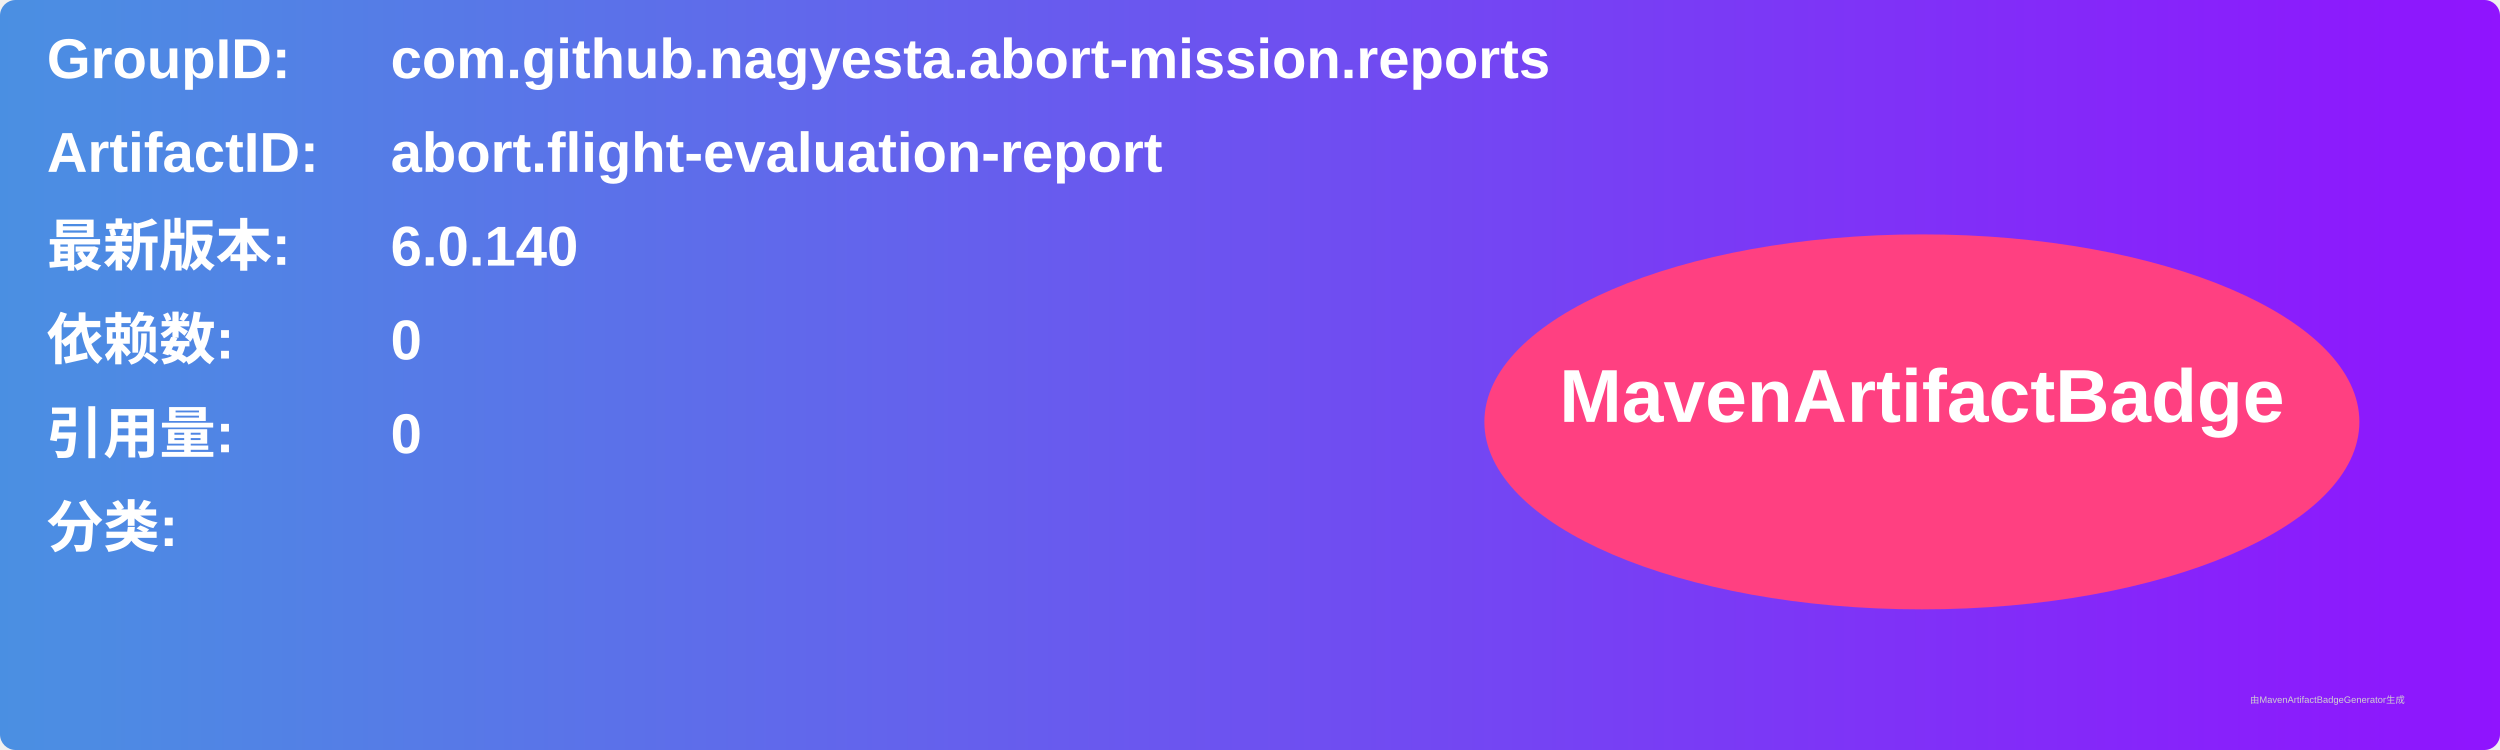
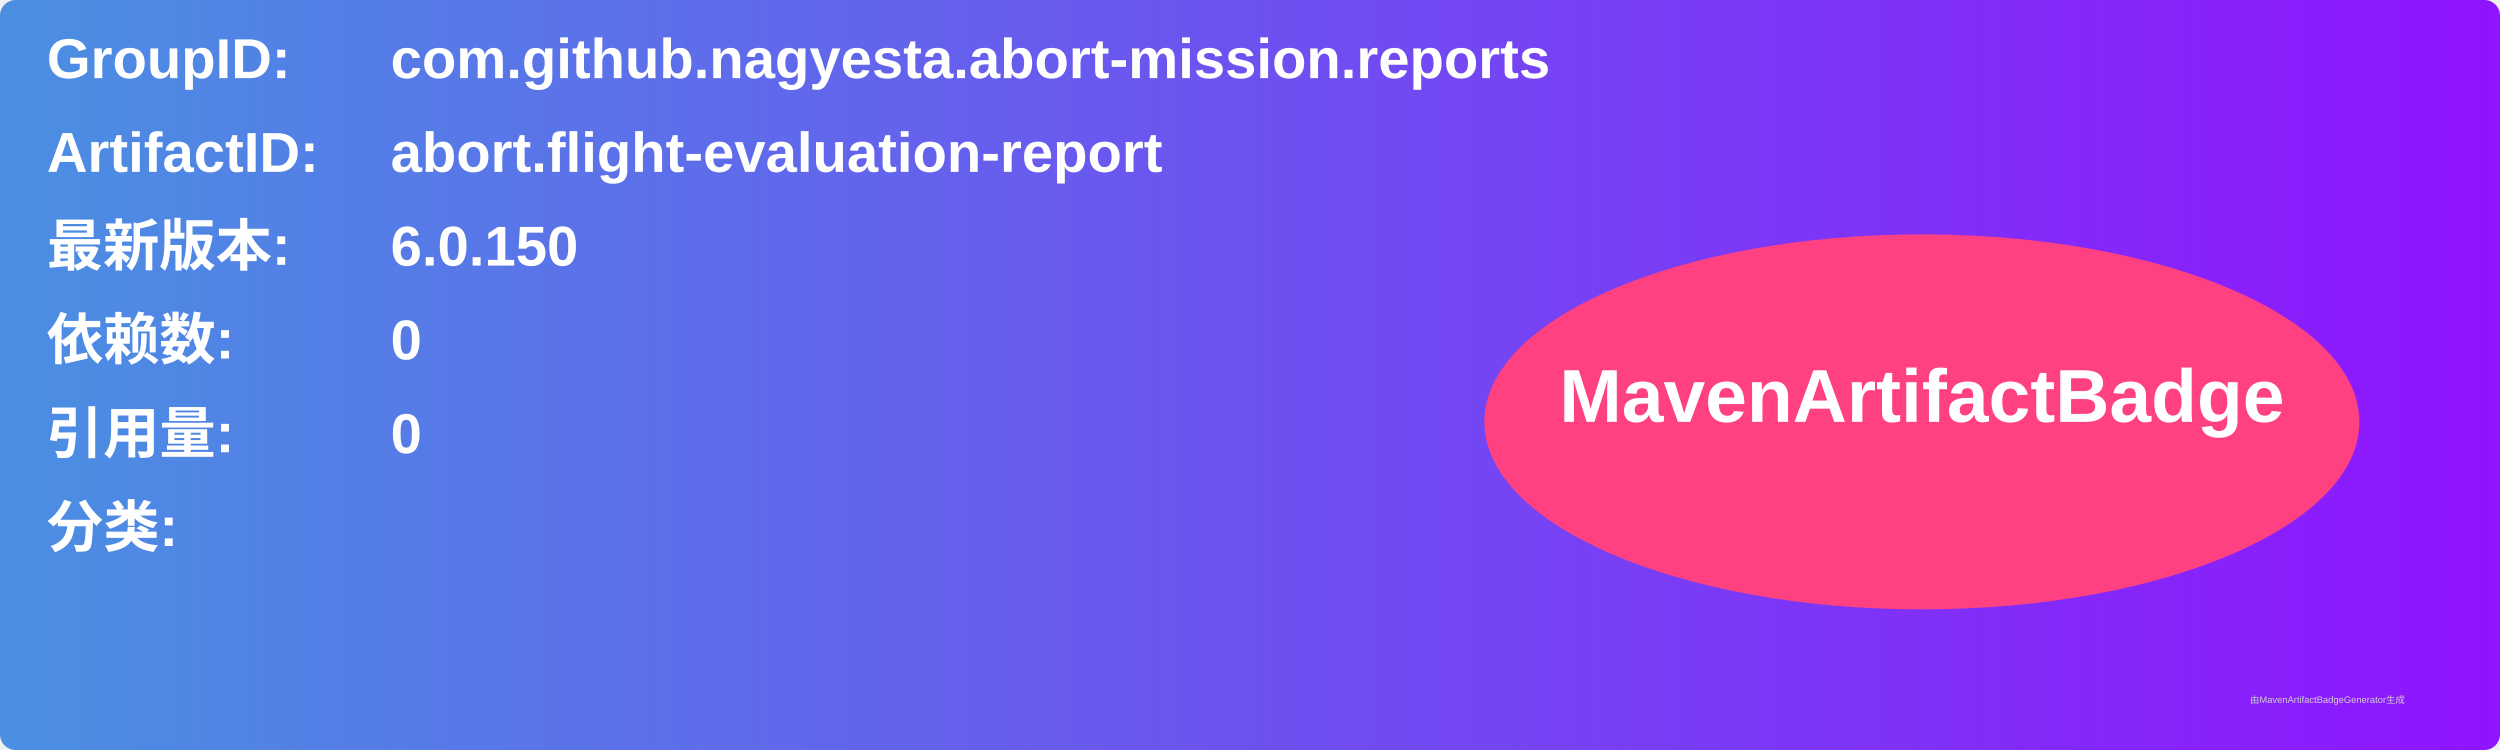
<svg xmlns="http://www.w3.org/2000/svg" width="800" height="240" viewBox="0 0 800 240">
  <linearGradient id="grad" x1="0%" y1="0%" x2="100%" y2="0%">
    <stop offset="0%" stop-color="#4a90e2" />
    <stop offset="100%" stop-color="#9013fe" />
  </linearGradient>
  <rect width="100%" height="100%" rx="5" ry="5" fill="url(#grad)" />
  <g transform="translate(15, 15)">
    <text x="0" y="10" font-family="Arial" font-size="18" fill="white" font-weight="bold" width="260">GroupID:</text>
    <text x="110" y="10" font-family="Arial" font-size="18" fill="white" font-weight="bold" width="460">com.github.nagyesta.abort-mission.reports</text>
    <text x="0" y="40" font-family="Arial" font-size="18" fill="white" font-weight="bold" width="260">ArtifactID:</text>
    <text x="110" y="40" font-family="Arial" font-size="18" fill="white" font-weight="bold" width="460">abort.flight-evaluation-report</text>
    <text x="0" y="70" font-family="Arial" font-size="18" fill="white" font-weight="bold">最新版本:</text>
    <text x="110" y="70" font-family="Arial" font-size="18" fill="white" font-weight="bold">
-       <tspan font-weight="bold">6.0.140</tspan>
+       <tspan font-weight="bold">6.0.150</tspan>
    </text>
    <text x="0" y="100" font-family="Arial" font-size="18" fill="white" font-weight="bold">依赖数: </text>
    <text x="110" y="100" font-family="Arial" font-size="18" fill="white">
      <tspan font-weight="bold">0</tspan>
    </text>
    <text x="0" y="130" font-family="Arial" font-size="18" fill="white" font-weight="bold">引用量: </text>
    <text x="110" y="130" font-family="Arial" font-size="18" fill="white">
      <tspan font-weight="bold">0</tspan>
    </text>
    <text x="0" y="160" font-family="Arial" font-size="18" fill="white" font-weight="bold">分类:</text>
    <text x="10" y="190" font-family="Arial" font-size="10" fill="white">
      <tspan font-weight="bold" />
    </text>
    <ellipse cx="600" cy="120" rx="140" ry="60" fill="#ff4081" />
    <text x="600" y="120" text-anchor="middle" font-family="Arial" font-size="24" fill="white" font-weight="bold">MavenArtifactBadge</text>
  </g>
  <text x="720" y="225" font-family="Arial" font-size="3" fill="#d0d0d0">由MavenArtifactBadgeGenerator生成</text>
</svg>
